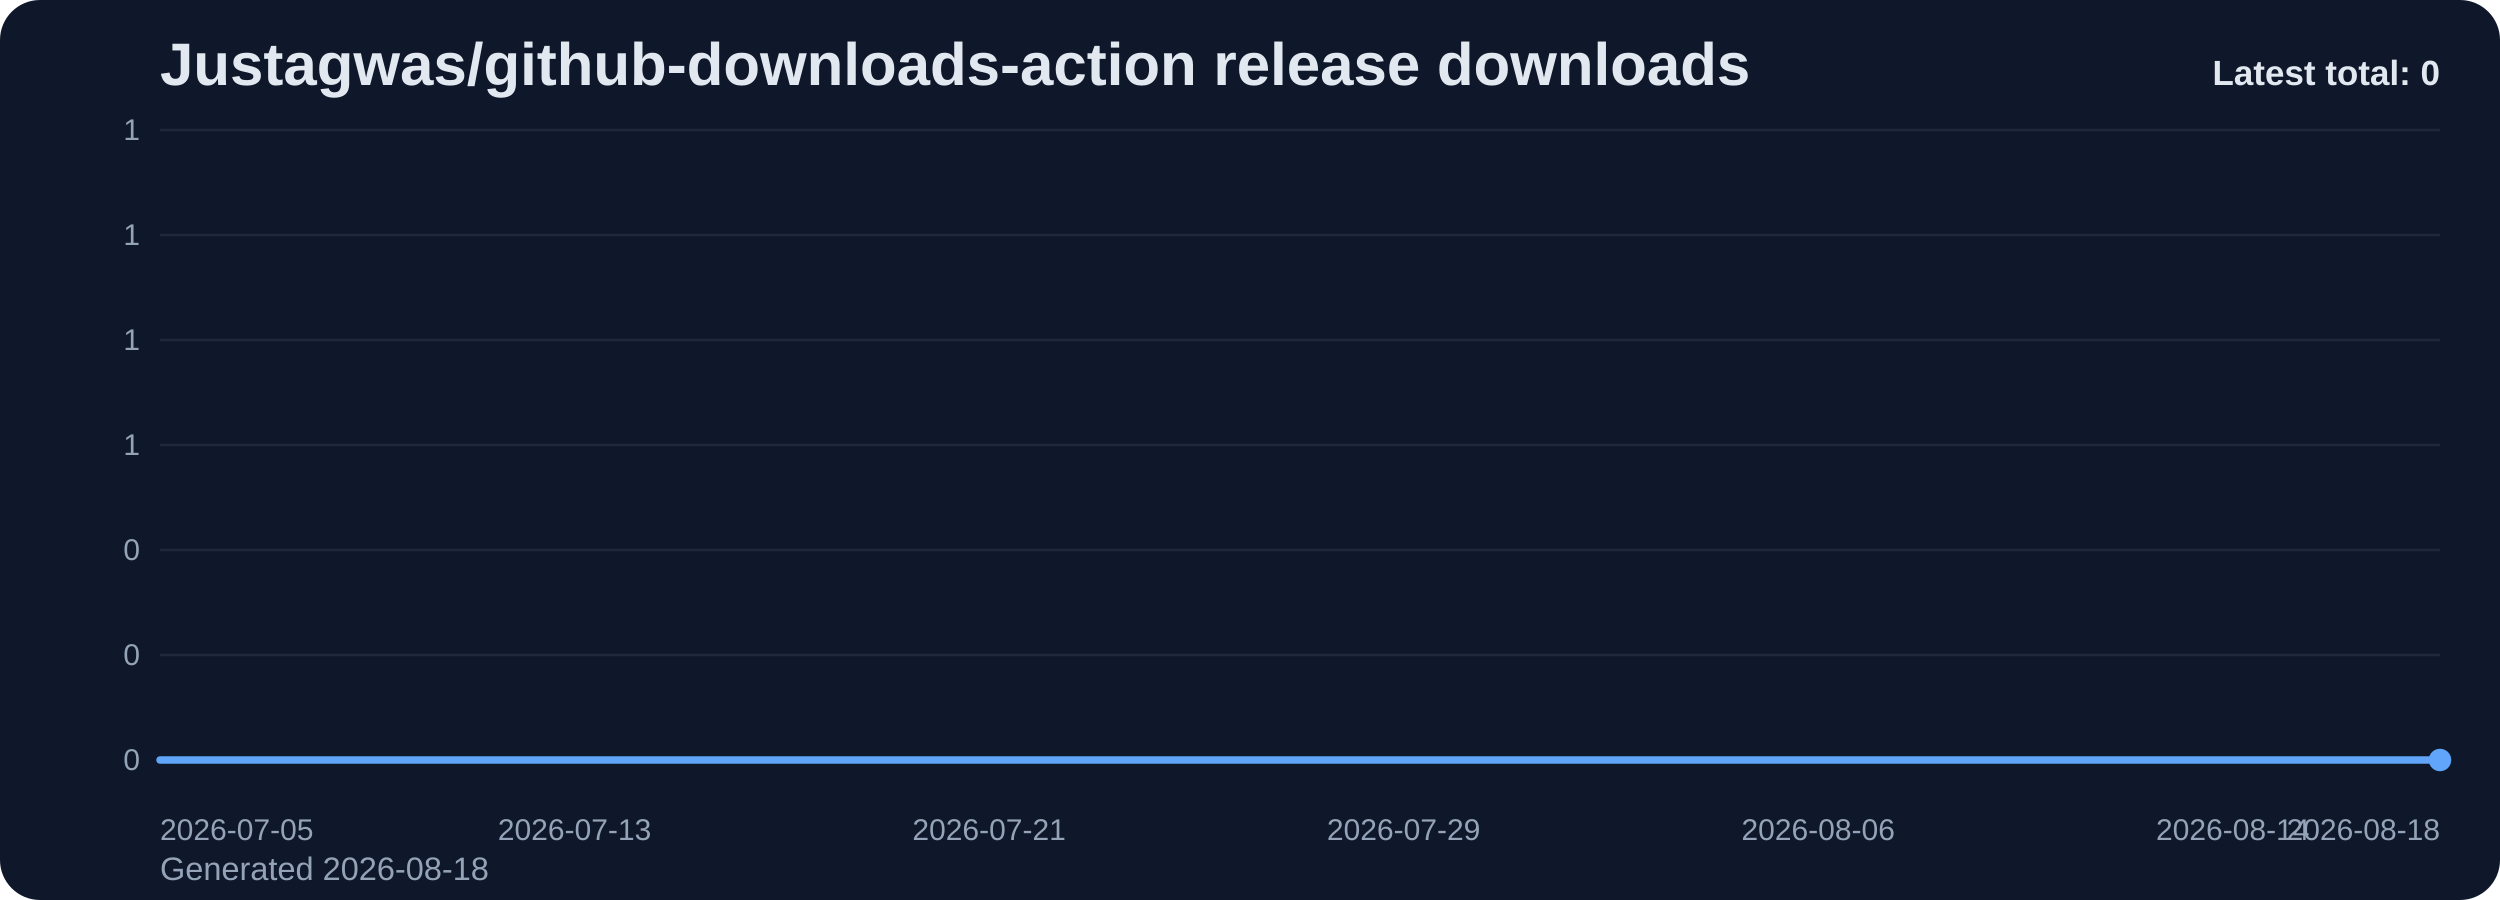
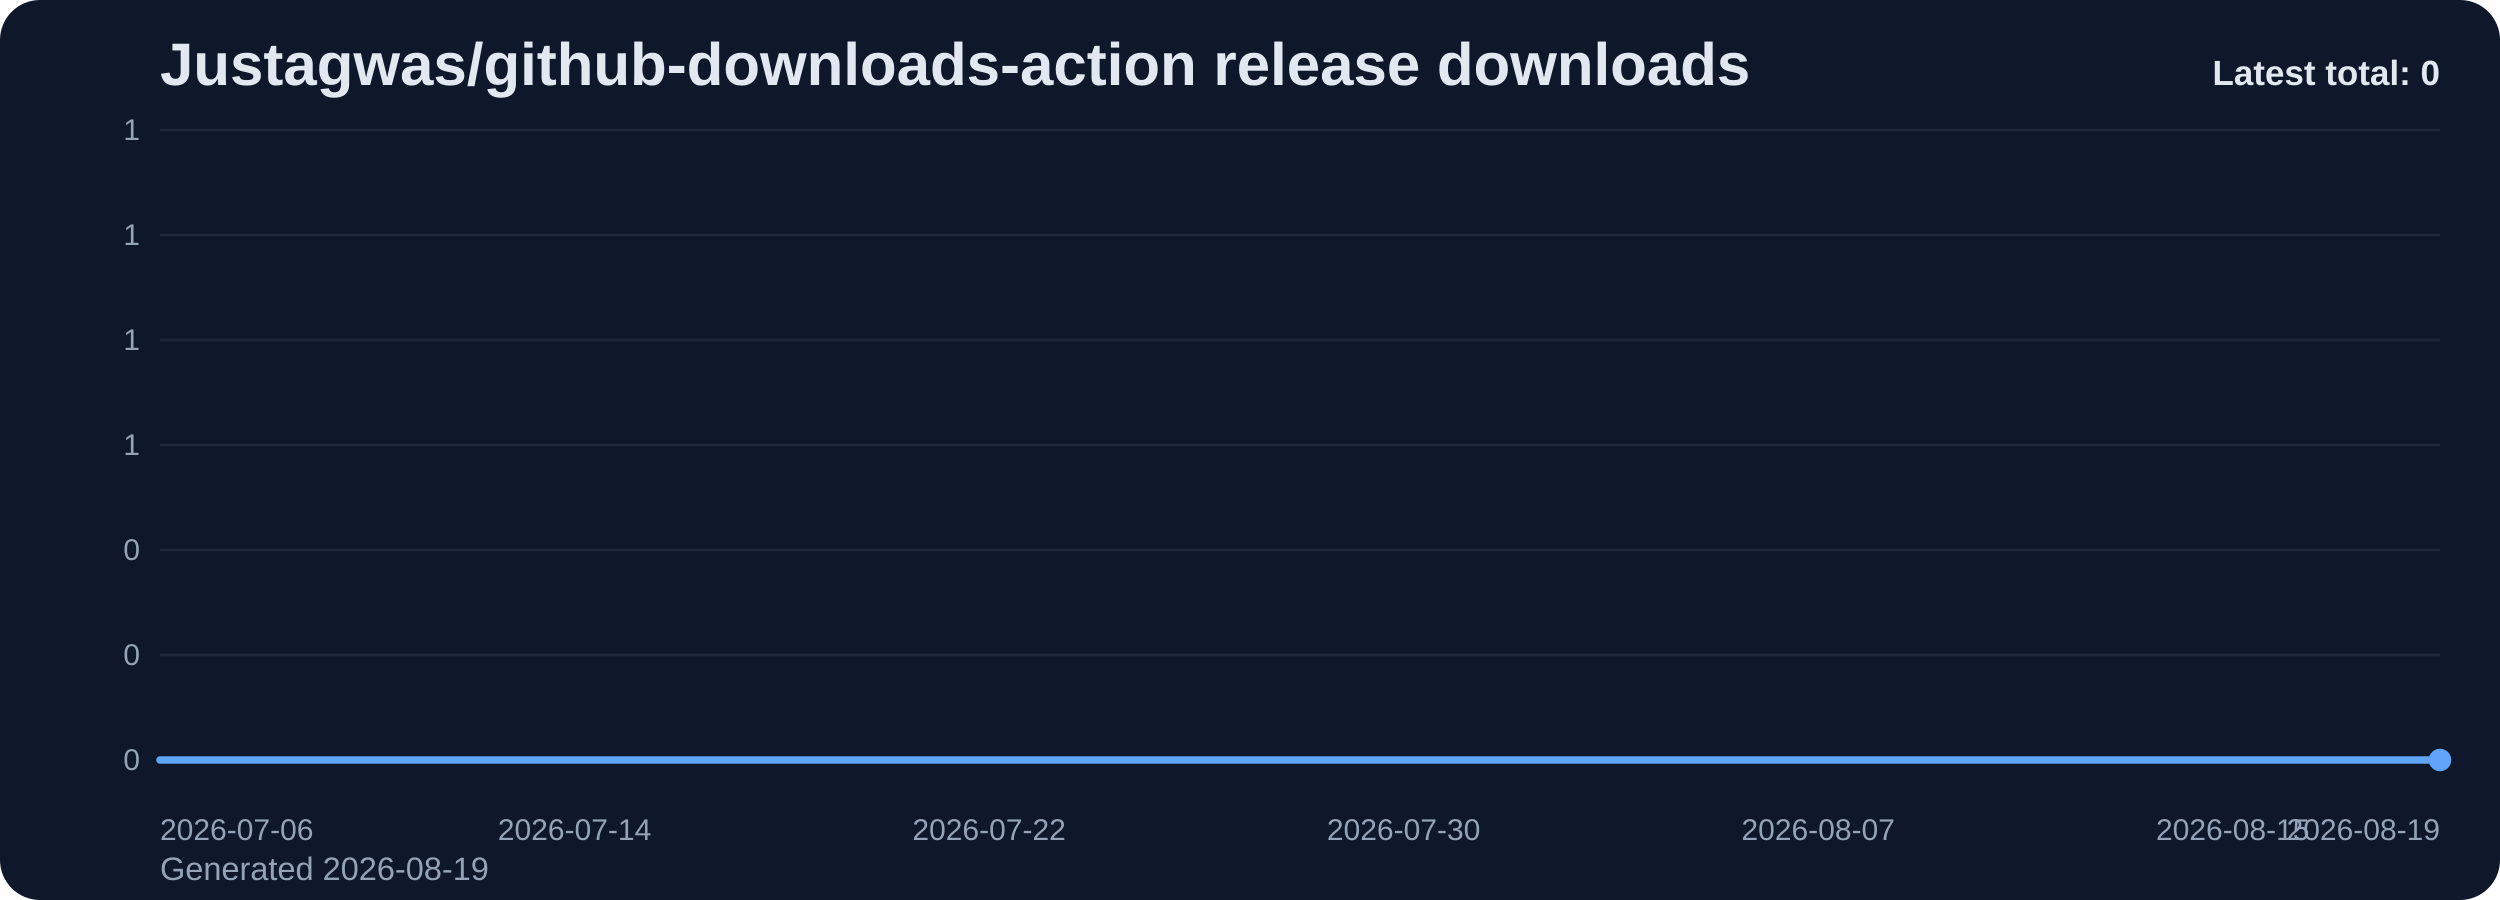
<svg xmlns="http://www.w3.org/2000/svg" viewBox="0 0 1000 360" role="img" aria-label="Justagwas/github-downloads-action release downloads chart">
  <defs>
    <linearGradient id="fill-total-trend-slate" x1="0" y1="0" x2="0" y2="1">
      <stop offset="0%" stop-color="#60a5fa" stop-opacity="0.32" />
      <stop offset="100%" stop-color="#60a5fa" stop-opacity="0.05" />
    </linearGradient>
    <style>
      .bg { fill: #0f172a; }
      .title { font: 700 24px Arial, sans-serif; fill: #e2e8f0; }
      .sub { font: 400 13px Arial, sans-serif; fill: #94a3b8; }
      .grid { stroke: #1e293b; stroke-width: 1; }
      .axis { font: 400 12px Arial, sans-serif; fill: #94a3b8; }
      .line { fill: none; stroke: #60a5fa; stroke-width: 3; stroke-linecap: round; stroke-linejoin: round; }
      .dot { fill: #60a5fa; }
      .value { font: 600 11px Arial, sans-serif; fill: #cbd5e1; }
      .latest { font: 700 14px Arial, sans-serif; fill: #e2e8f0; }
    </style>
  </defs>
  <rect class="bg" x="0" y="0" width="1000" height="360" rx="16" />
  <text class="title" x="64" y="34">Justagwas/github-downloads-action release downloads</text>
-   <text class="sub" x="64" y="352">Generated 2026-08-18</text>
+   <text class="sub" x="64" y="352">Generated 2026-08-19</text>
  <line x1="64" y1="52.00" x2="976" y2="52.00" class="grid" />
  <text x="56" y="56.00" text-anchor="end" class="axis">1</text>
  <line x1="64" y1="94.00" x2="976" y2="94.00" class="grid" />
  <text x="56" y="98.00" text-anchor="end" class="axis">1</text>
  <line x1="64" y1="136.00" x2="976" y2="136.00" class="grid" />
  <text x="56" y="140.00" text-anchor="end" class="axis">1</text>
  <line x1="64" y1="178.00" x2="976" y2="178.00" class="grid" />
  <text x="56" y="182.00" text-anchor="end" class="axis">1</text>
  <line x1="64" y1="220.00" x2="976" y2="220.00" class="grid" />
  <text x="56" y="224.00" text-anchor="end" class="axis">0</text>
  <line x1="64" y1="262.00" x2="976" y2="262.00" class="grid" />
  <text x="56" y="266.00" text-anchor="end" class="axis">0</text>
  <line x1="64" y1="304.00" x2="976" y2="304.00" class="grid" />
  <text x="56" y="308.00" text-anchor="end" class="axis">0</text>
  <path d="M 64.00 304 L 64.00 304.00 L 84.73 304.00 L 105.45 304.00 L 126.18 304.00 L 146.91 304.00 L 167.64 304.00 L 188.36 304.00 L 209.09 304.00 L 229.82 304.00 L 250.55 304.00 L 271.27 304.00 L 292.00 304.00 L 312.73 304.00 L 333.45 304.00 L 354.18 304.00 L 374.91 304.00 L 395.64 304.00 L 416.36 304.00 L 437.09 304.00 L 457.82 304.00 L 478.55 304.00 L 499.27 304.00 L 520.00 304.00 L 540.73 304.00 L 561.45 304.00 L 582.18 304.00 L 602.91 304.00 L 623.64 304.00 L 644.36 304.00 L 665.09 304.00 L 685.82 304.00 L 706.55 304.00 L 727.27 304.00 L 748.00 304.00 L 768.73 304.00 L 789.45 304.00 L 810.18 304.00 L 830.91 304.00 L 851.64 304.00 L 872.36 304.00 L 893.09 304.00 L 913.82 304.00 L 934.55 304.00 L 955.27 304.00 L 976.00 304.00 L 976.00 304 Z" fill="url(#fill-total-trend-slate)" />
  <polyline class="line" points="64.00,304.00 84.73,304.00 105.45,304.00 126.18,304.00 146.91,304.00 167.64,304.00 188.36,304.00 209.09,304.00 229.82,304.00 250.55,304.00 271.27,304.00 292.00,304.00 312.73,304.00 333.45,304.00 354.18,304.00 374.91,304.00 395.64,304.00 416.36,304.00 437.09,304.00 457.82,304.00 478.55,304.00 499.27,304.00 520.00,304.00 540.73,304.00 561.45,304.00 582.18,304.00 602.91,304.00 623.64,304.00 644.36,304.00 665.09,304.00 685.82,304.00 706.55,304.00 727.27,304.00 748.00,304.00 768.73,304.00 789.45,304.00 810.18,304.00 830.91,304.00 851.64,304.00 872.36,304.00 893.09,304.00 913.82,304.00 934.55,304.00 955.27,304.00 976.00,304.00" />
  <circle class="dot" cx="976.00" cy="304.00" r="4.5" />
-   <text class="axis" x="64.00" y="336" text-anchor="start">2026-07-05</text>
-   <text class="axis" x="229.82" y="336" text-anchor="middle">2026-07-13</text>
-   <text class="axis" x="395.64" y="336" text-anchor="middle">2026-07-21</text>
-   <text class="axis" x="561.45" y="336" text-anchor="middle">2026-07-29</text>
-   <text class="axis" x="727.27" y="336" text-anchor="middle">2026-08-06</text>
-   <text class="axis" x="893.09" y="336" text-anchor="middle">2026-08-14</text>
-   <text class="axis" x="976.00" y="336" text-anchor="end">2026-08-18</text>
+   <text class="axis" x="64.00" y="336" text-anchor="start">2026-07-06</text>
+   <text class="axis" x="229.82" y="336" text-anchor="middle">2026-07-14</text>
+   <text class="axis" x="395.64" y="336" text-anchor="middle">2026-07-22</text>
+   <text class="axis" x="561.45" y="336" text-anchor="middle">2026-07-30</text>
+   <text class="axis" x="727.27" y="336" text-anchor="middle">2026-08-07</text>
+   <text class="axis" x="893.09" y="336" text-anchor="middle">2026-08-15</text>
+   <text class="axis" x="976.00" y="336" text-anchor="end">2026-08-19</text>
  <text class="latest" x="976" y="34" text-anchor="end">Latest total: 0</text>
</svg>
